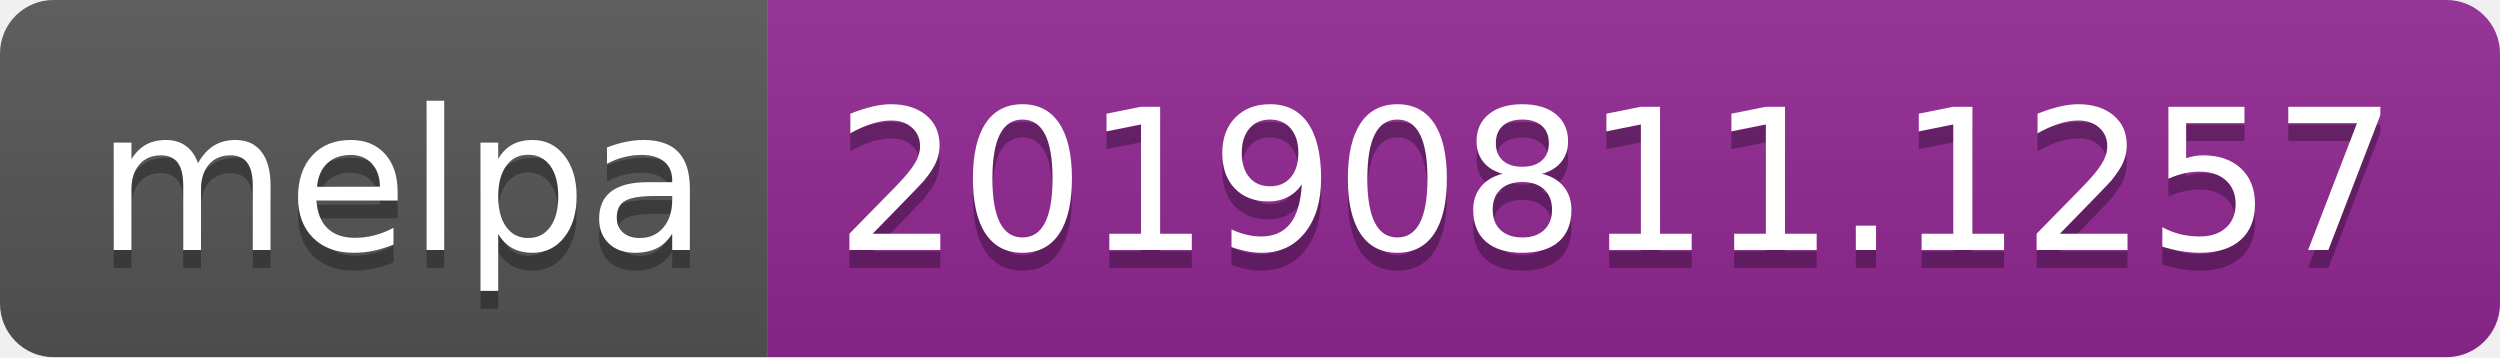
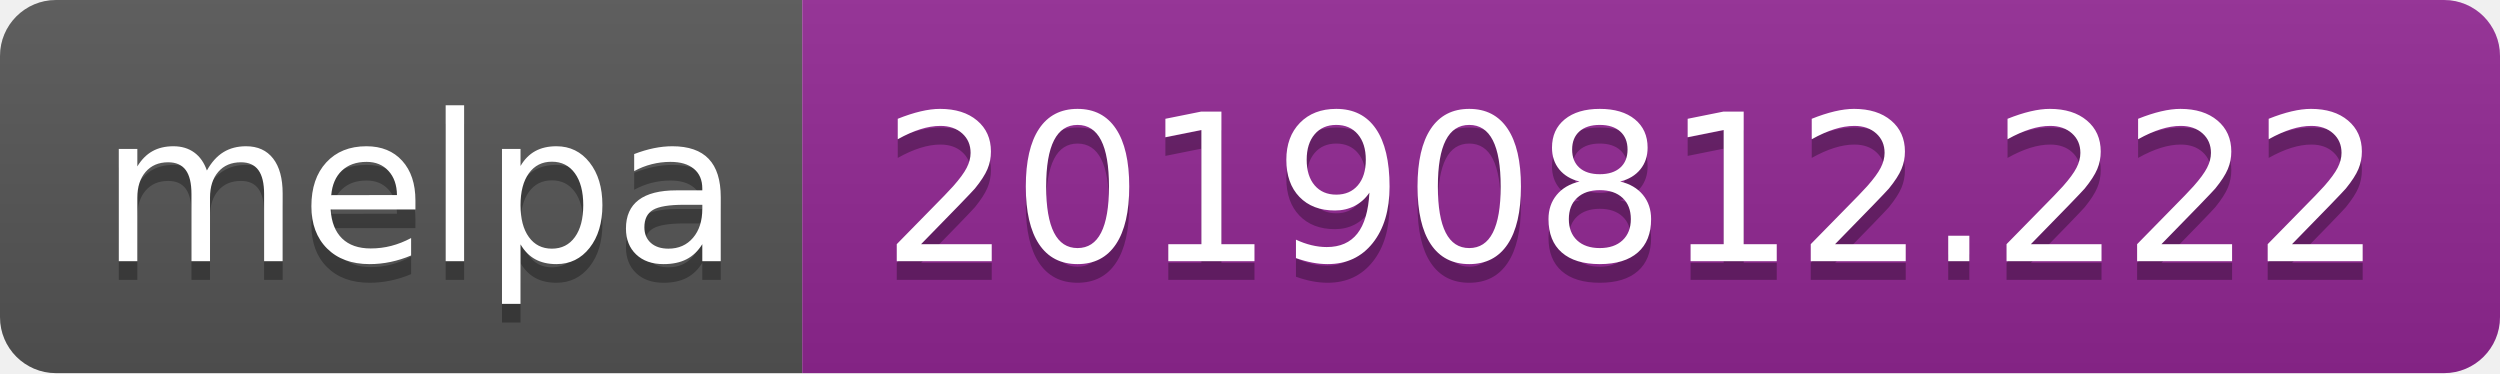
- <svg xmlns="http://www.w3.org/2000/svg" width="140" height="20">
+ <svg xmlns="http://www.w3.org/2000/svg" width="134" height="20">
  <linearGradient id="b" x2="0" y2="100%">
    <stop offset="0" stop-color="#bbb" stop-opacity=".1" />
    <stop offset="1" stop-opacity=".1" />
  </linearGradient>
  <clipPath id="a">
-     <rect width="140" height="20" rx="3" fill="#fff" />
+     <rect width="134" height="20" rx="3" fill="#fff" />
  </clipPath>
  <g clip-path="url(#a)">
    <path fill="#555" d="M0 0h43v20H0z" />
-     <path fill="#922793" d="M43 0h97v20H43z" />
-     <path fill="url(#b)" d="M0 0h140v20H0z" />
+     <path fill="#922793" d="M43 0h91v20H43z" />
+     <path fill="url(#b)" d="M0 0h134v20H0z" />
  </g>
  <g fill="#fff" text-anchor="middle" font-family="DejaVu Sans,Verdana,Geneva,sans-serif" font-size="110">
    <text x="225" y="150" fill="#010101" fill-opacity=".3" transform="scale(.1)" textLength="330">melpa</text>
    <text x="225" y="140" transform="scale(.1)" textLength="330">melpa</text>
-     <text x="905" y="150" fill="#010101" fill-opacity=".3" transform="scale(.1)" textLength="870">20190811.1257</text>
-     <text x="905" y="140" transform="scale(.1)" textLength="870">20190811.1257</text>
+     <text x="875" y="150" fill="#010101" fill-opacity=".3" transform="scale(.1)" textLength="810">20190812.222</text>
+     <text x="875" y="140" transform="scale(.1)" textLength="810">20190812.222</text>
  </g>
</svg>
